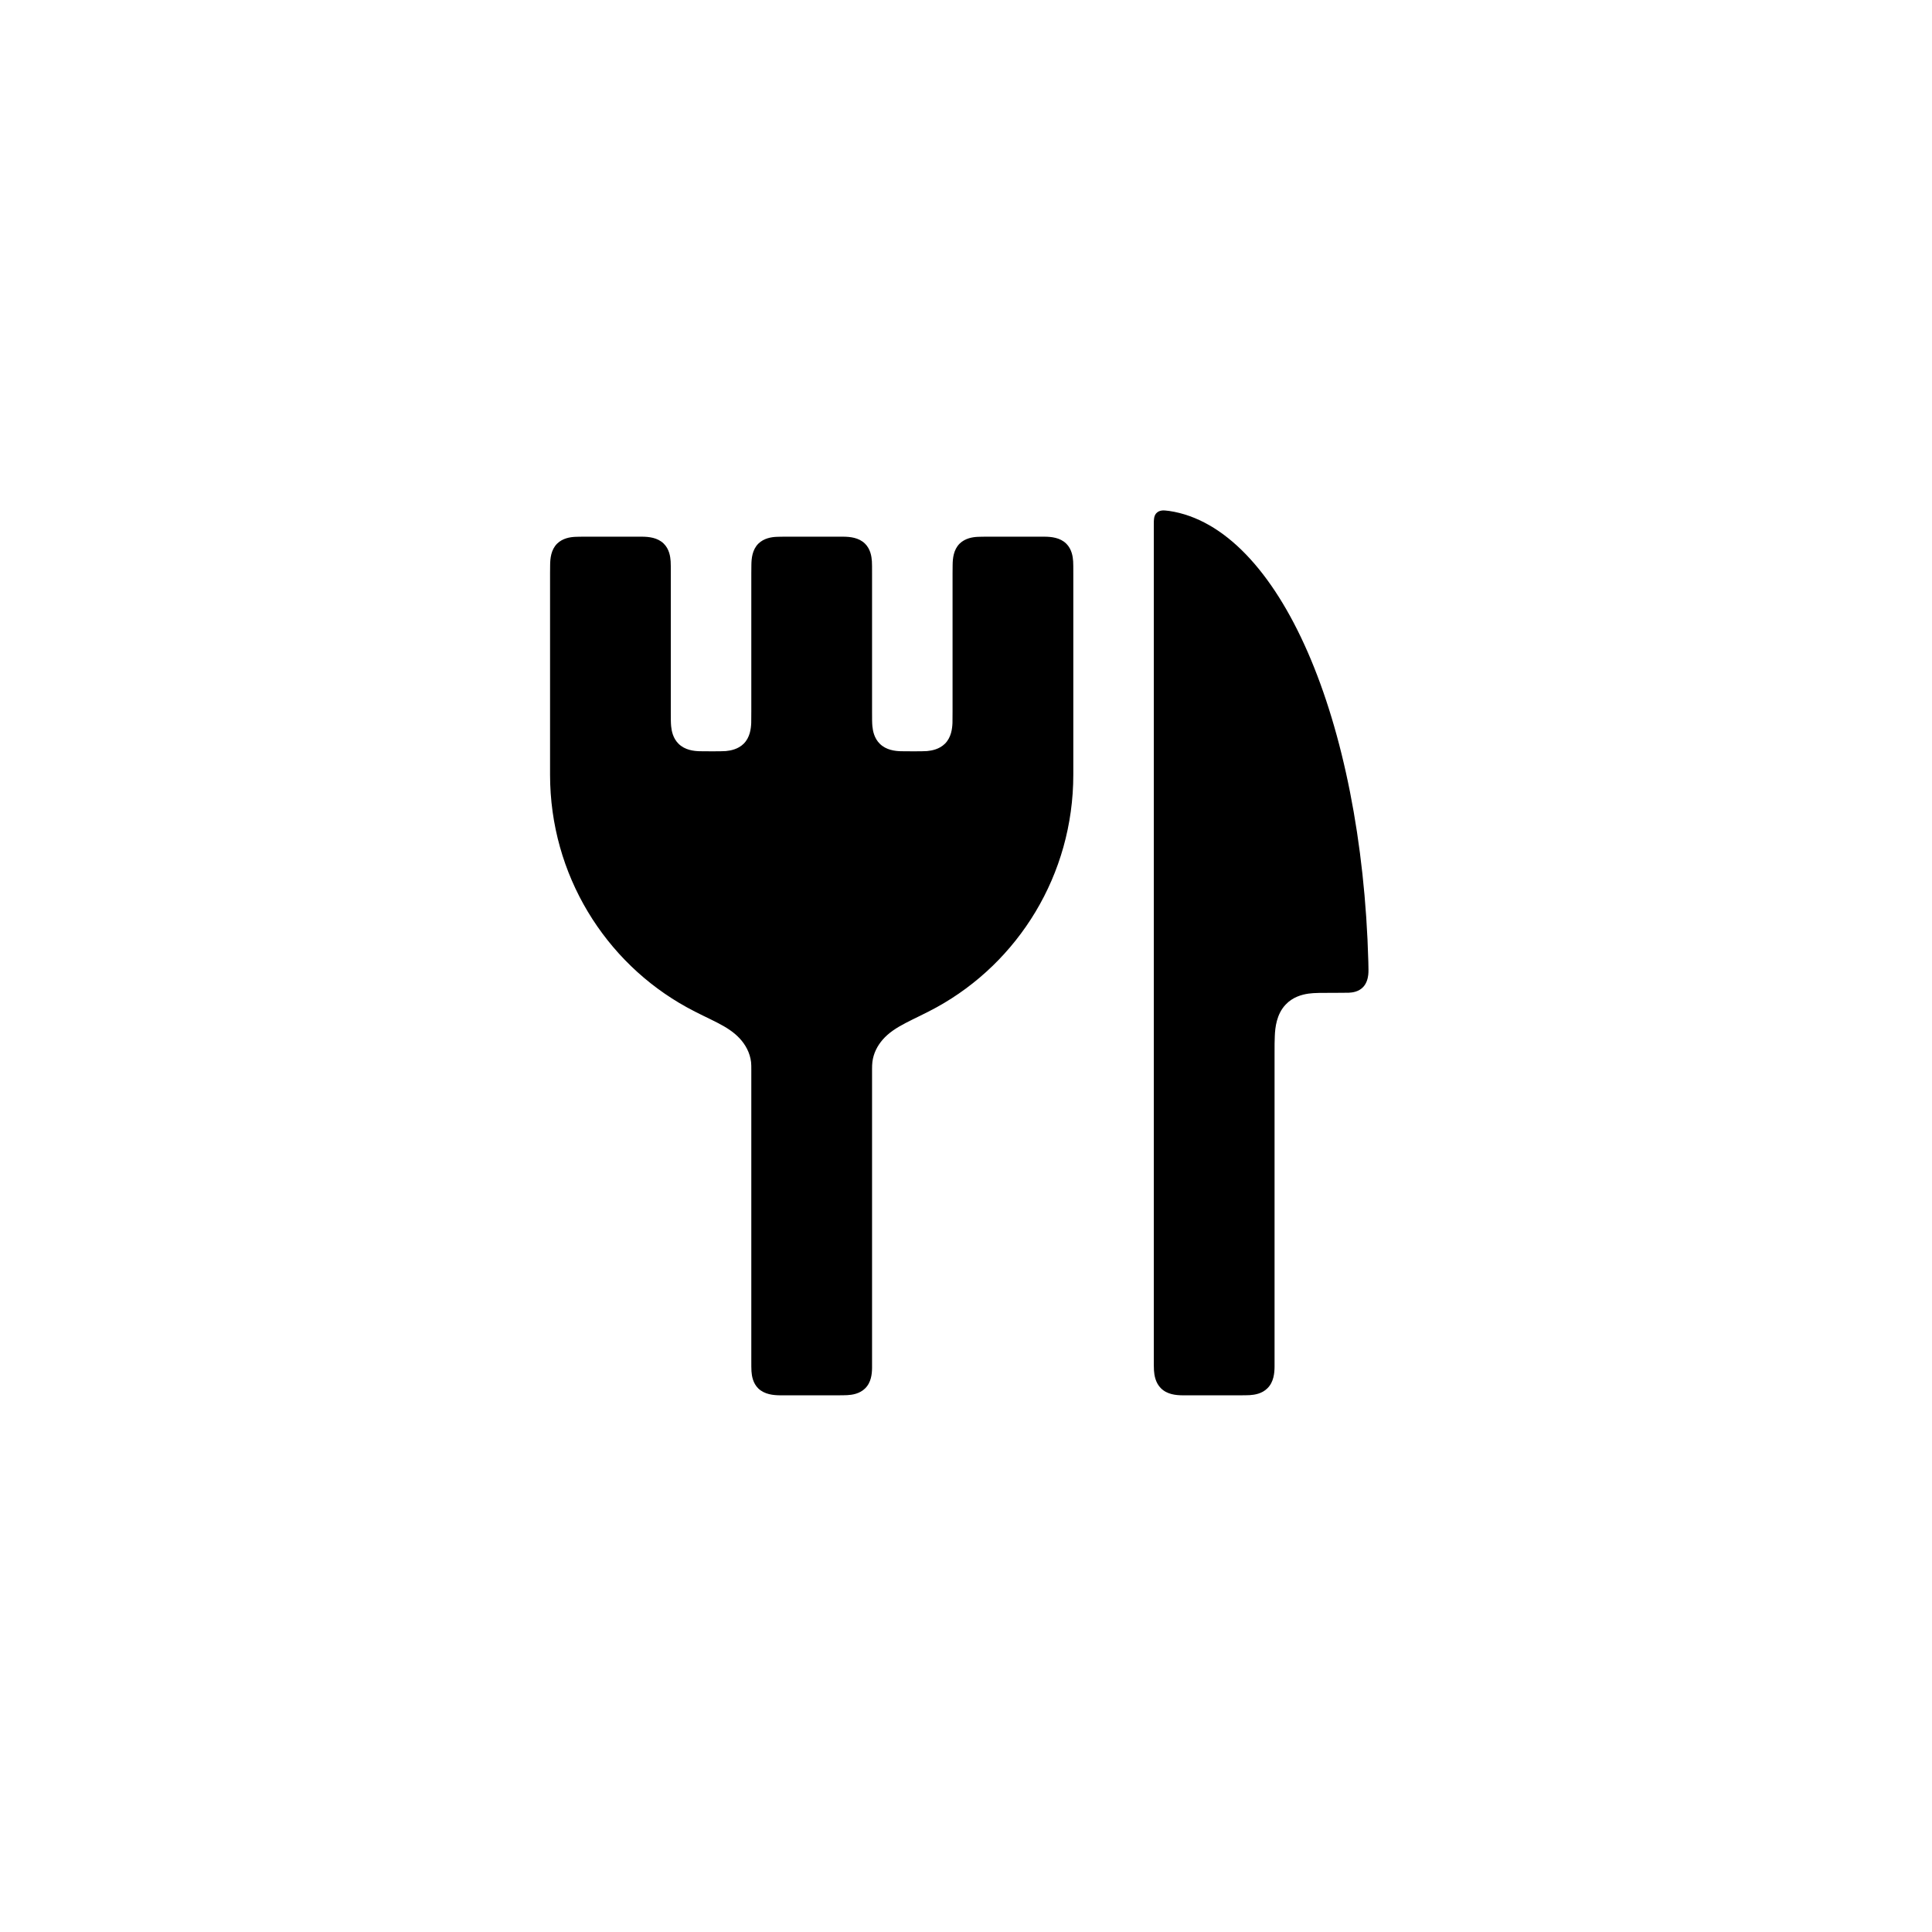
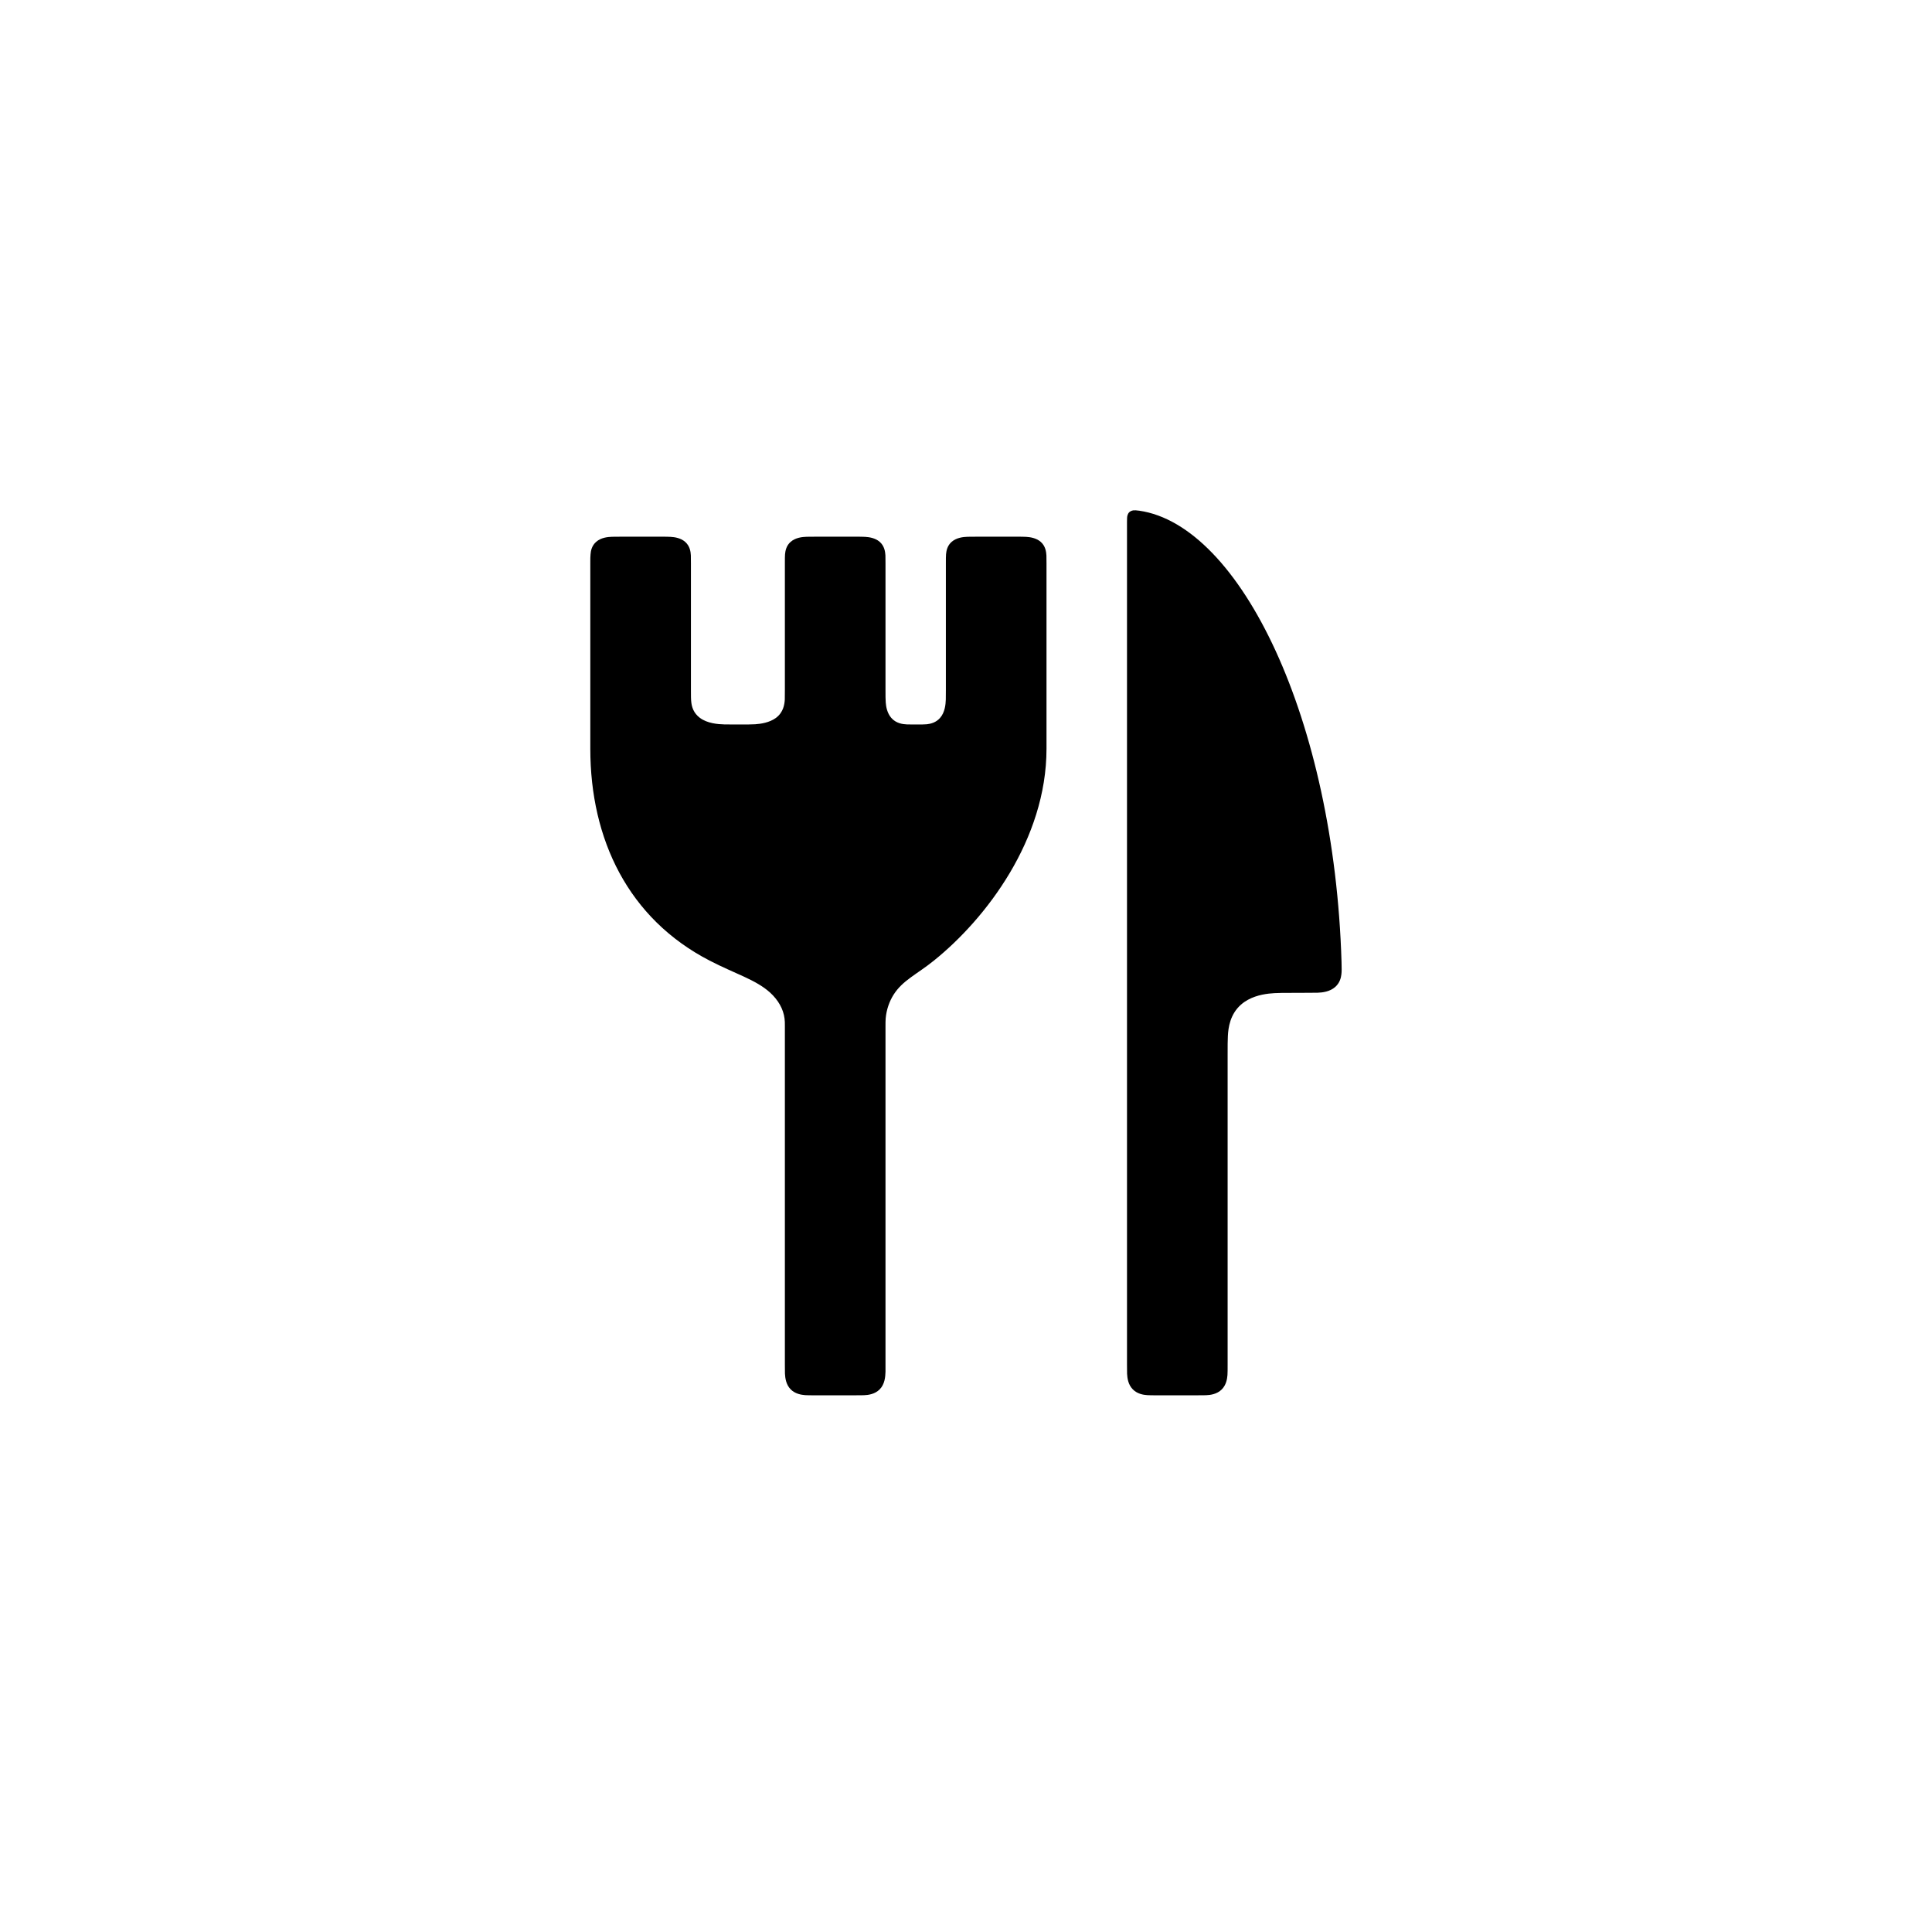
<svg xmlns="http://www.w3.org/2000/svg" width="24" height="24" viewBox="0 0 24 24">
-   <path fill-rule="evenodd" d="M7.294 6.667L7.873 6.667C7.931 6.667 7.959 6.667 7.98 6.667C8.057 6.668 8.168 6.677 8.245 6.753C8.314 6.821 8.327 6.913 8.331 6.972C8.333 7.006 8.333 7.048 8.333 7.121L8.333 8.84C8.333 8.928 8.333 8.978 8.337 9.021C8.343 9.081 8.36 9.171 8.429 9.239C8.508 9.318 8.619 9.33 8.691 9.332C8.722 9.333 8.762 9.333 8.833 9.333C8.923 9.333 8.974 9.333 9.017 9.33C9.078 9.324 9.169 9.307 9.238 9.239C9.317 9.161 9.329 9.051 9.332 8.98C9.333 8.949 9.333 8.91 9.333 8.84L9.333 7.121C9.333 7.064 9.333 7.036 9.334 7.016C9.335 6.939 9.344 6.83 9.421 6.753C9.49 6.686 9.582 6.672 9.643 6.669C9.677 6.667 9.72 6.667 9.794 6.667L10.373 6.667C10.431 6.667 10.459 6.667 10.48 6.667C10.557 6.668 10.668 6.677 10.745 6.753C10.814 6.821 10.827 6.913 10.831 6.972C10.833 7.006 10.833 7.048 10.833 7.121L10.833 8.84C10.833 8.928 10.833 8.978 10.837 9.021C10.843 9.081 10.86 9.171 10.929 9.239C11.008 9.318 11.119 9.33 11.191 9.332C11.222 9.333 11.262 9.333 11.333 9.333C11.423 9.333 11.474 9.333 11.517 9.33C11.578 9.324 11.669 9.307 11.738 9.239C11.817 9.161 11.829 9.051 11.832 8.98C11.833 8.949 11.833 8.91 11.833 8.84L11.833 7.121C11.833 7.064 11.833 7.036 11.834 7.016C11.835 6.939 11.844 6.83 11.921 6.753C11.99 6.686 12.082 6.672 12.143 6.669C12.177 6.667 12.22 6.667 12.294 6.667L12.873 6.667C12.931 6.667 12.959 6.667 12.98 6.667C13.057 6.668 13.168 6.677 13.245 6.753C13.314 6.821 13.327 6.913 13.331 6.972C13.333 7.006 13.333 7.048 13.333 7.121L13.333 9.623C13.333 10.87 12.647 11.956 11.635 12.513C11.348 12.671 11.115 12.743 10.965 12.915C10.899 12.991 10.85 13.085 10.837 13.193C10.834 13.221 10.833 13.247 10.833 13.279C10.833 13.284 10.833 13.289 10.833 13.301L10.833 16.89C10.833 16.946 10.833 16.973 10.833 16.993C10.832 17.067 10.823 17.174 10.745 17.249C10.677 17.315 10.584 17.328 10.524 17.331C10.489 17.333 10.447 17.333 10.373 17.333L9.794 17.333C9.735 17.333 9.708 17.333 9.687 17.333C9.609 17.332 9.499 17.323 9.421 17.249C9.353 17.183 9.339 17.093 9.335 17.035C9.333 17.002 9.333 16.961 9.333 16.89L9.333 13.301C9.333 13.292 9.333 13.288 9.333 13.285C9.333 13.25 9.333 13.223 9.33 13.193C9.316 13.076 9.26 12.976 9.187 12.898C9.036 12.736 8.815 12.669 8.532 12.513C7.52 11.956 6.833 10.87 6.833 9.623L6.833 7.121C6.833 7.064 6.833 7.036 6.834 7.016C6.835 6.939 6.844 6.83 6.921 6.753C6.99 6.686 7.082 6.672 7.143 6.669C7.177 6.667 7.22 6.667 7.294 6.667L7.294 6.667ZM14.524 6.347C15.896 6.552 16.917 8.952 16.998 11.95C17 12.028 17.001 12.072 16.997 12.109C16.992 12.151 16.979 12.212 16.935 12.26C16.88 12.319 16.804 12.33 16.755 12.332C16.731 12.333 16.701 12.333 16.647 12.333C16.408 12.333 16.327 12.333 16.255 12.343C16.171 12.355 16.058 12.386 15.97 12.48C15.858 12.599 15.84 12.764 15.836 12.871C15.833 12.923 15.833 12.989 15.833 13.1L15.833 16.873C15.833 16.931 15.833 16.959 15.833 16.98C15.832 17.057 15.823 17.168 15.745 17.245C15.677 17.314 15.584 17.327 15.524 17.331C15.489 17.333 15.447 17.333 15.373 17.333L14.794 17.333C14.735 17.333 14.708 17.333 14.687 17.333C14.609 17.332 14.499 17.323 14.421 17.245C14.353 17.177 14.339 17.084 14.335 17.024C14.333 16.989 14.333 16.947 14.333 16.873L14.333 6.517C14.333 6.481 14.333 6.461 14.336 6.444C14.338 6.423 14.345 6.392 14.37 6.37C14.384 6.356 14.404 6.346 14.432 6.342C14.453 6.339 14.479 6.341 14.524 6.347L14.524 6.347Z" />
+   <path fill-rule="evenodd" d="M7.717 6.667L8.2 6.667C8.264 6.667 8.301 6.667 8.331 6.669C8.382 6.672 8.455 6.683 8.51 6.73C8.57 6.782 8.58 6.853 8.582 6.899C8.583 6.922 8.583 6.951 8.583 6.998L8.583 8.568C8.583 8.645 8.583 8.689 8.588 8.727C8.594 8.779 8.614 8.858 8.695 8.918C8.787 8.986 8.916 8.997 9 8.999C9.037 9 9.084 9 9.167 9C9.271 9 9.331 9 9.381 8.997C9.452 8.992 9.558 8.977 9.639 8.918C9.731 8.849 9.745 8.753 9.749 8.691C9.75 8.664 9.75 8.629 9.75 8.568L9.75 6.998C9.75 6.942 9.75 6.911 9.752 6.885C9.756 6.841 9.768 6.777 9.823 6.73C9.883 6.678 9.966 6.67 10.019 6.668C10.045 6.667 10.079 6.667 10.134 6.667L10.616 6.667C10.681 6.667 10.717 6.667 10.748 6.669C10.798 6.672 10.872 6.683 10.927 6.73C10.987 6.782 10.996 6.853 10.999 6.899C11 6.922 11 6.951 11 6.998L11 8.568C11 8.645 11 8.689 11.003 8.727C11.007 8.779 11.02 8.858 11.072 8.918C11.131 8.986 11.214 8.997 11.268 8.999C11.292 9 11.322 9 11.375 9C11.442 9 11.48 9 11.513 8.997C11.558 8.992 11.627 8.977 11.678 8.918C11.738 8.849 11.747 8.753 11.749 8.691C11.75 8.664 11.75 8.629 11.75 8.568L11.75 6.998C11.75 6.942 11.75 6.911 11.752 6.885C11.756 6.841 11.768 6.777 11.823 6.73C11.883 6.678 11.966 6.67 12.019 6.668C12.045 6.667 12.079 6.667 12.134 6.667L12.616 6.667C12.681 6.667 12.717 6.667 12.748 6.669C12.798 6.672 12.872 6.683 12.927 6.73C12.987 6.782 12.996 6.853 12.999 6.899C13 6.922 13 6.951 13 6.998L13 9.301C13 10.428 12.25 11.411 11.601 11.933C11.388 12.105 11.214 12.177 11.1 12.357C11.05 12.437 11.012 12.537 11.002 12.653C11 12.683 11 12.71 11 12.744C11 12.747 11 12.751 11 12.759L11 16.948C11 16.996 11 17.022 11 17.04C10.998 17.102 10.992 17.195 10.927 17.26C10.867 17.32 10.784 17.33 10.731 17.332C10.705 17.333 10.671 17.333 10.617 17.333L10.134 17.333C10.069 17.333 10.033 17.333 10.002 17.331C9.952 17.327 9.878 17.315 9.823 17.26C9.763 17.2 9.754 17.117 9.751 17.064C9.75 17.037 9.75 17.003 9.75 16.948L9.75 12.759C9.75 12.75 9.75 12.746 9.75 12.743C9.75 12.709 9.75 12.682 9.746 12.653C9.731 12.533 9.667 12.422 9.565 12.329C9.386 12.168 9.129 12.096 8.815 11.933C7.805 11.411 7.333 10.428 7.333 9.301L7.333 6.998C7.333 6.942 7.333 6.911 7.336 6.885C7.339 6.841 7.352 6.777 7.407 6.73C7.466 6.678 7.549 6.67 7.602 6.668C7.629 6.667 7.663 6.667 7.717 6.667L7.717 6.667ZM14.152 6.344C15.409 6.526 16.575 8.935 16.665 11.95C16.667 12.027 16.668 12.069 16.663 12.105C16.658 12.149 16.642 12.211 16.587 12.26C16.521 12.319 16.428 12.33 16.368 12.332C16.338 12.333 16.3 12.333 16.237 12.333C15.947 12.333 15.849 12.333 15.762 12.343C15.66 12.355 15.523 12.386 15.416 12.48C15.281 12.599 15.258 12.764 15.253 12.871C15.25 12.923 15.25 12.989 15.25 13.1L15.25 16.95C15.25 17.014 15.25 17.051 15.248 17.081C15.244 17.132 15.232 17.205 15.177 17.26C15.117 17.32 15.034 17.33 14.981 17.332C14.955 17.333 14.921 17.333 14.866 17.333L14.384 17.333C14.319 17.333 14.283 17.333 14.252 17.331C14.202 17.328 14.128 17.315 14.073 17.26C14.013 17.2 14.004 17.118 14.001 17.065C14 17.038 14 17.004 14 16.95L14 6.481C14 6.459 14 6.445 14.001 6.434C14.002 6.415 14.006 6.384 14.029 6.362C14.04 6.352 14.056 6.344 14.077 6.34C14.095 6.338 14.116 6.339 14.152 6.344L14.152 6.344Z" />
</svg>
